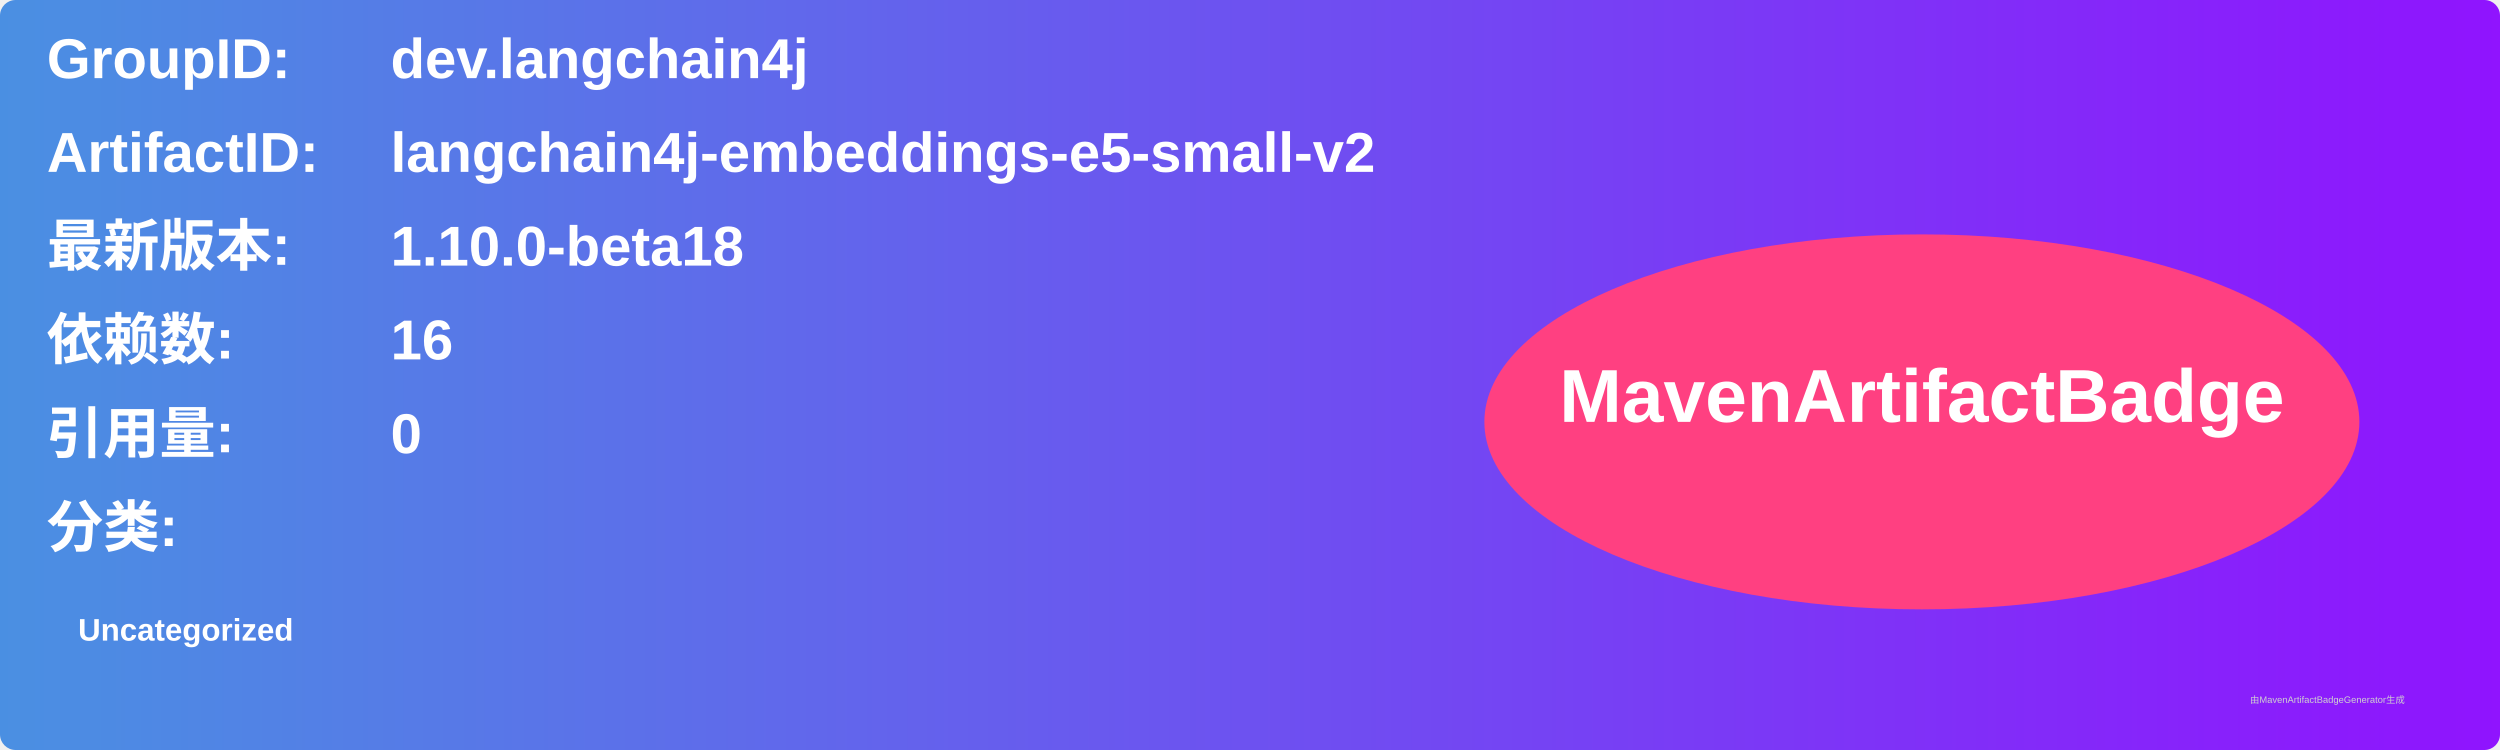
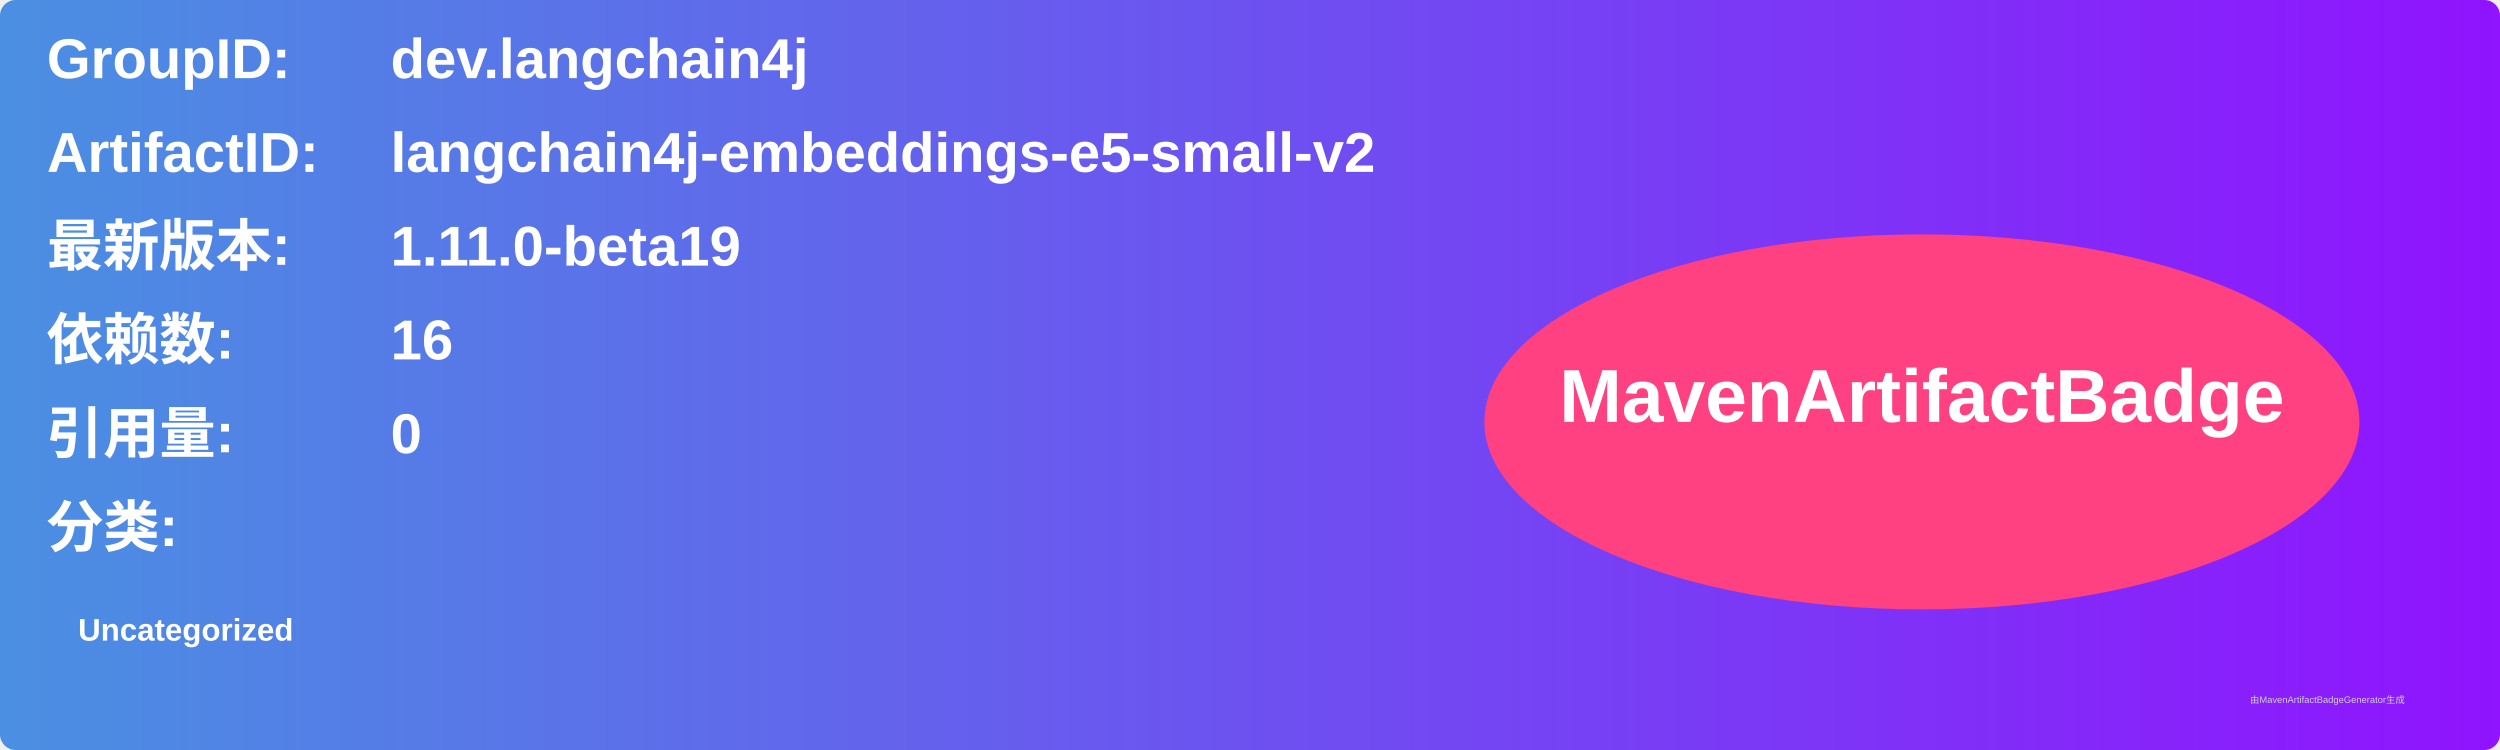
<svg xmlns="http://www.w3.org/2000/svg" width="800" height="240" viewBox="0 0 800 240">
  <linearGradient id="grad" x1="0%" y1="0%" x2="100%" y2="0%">
    <stop offset="0%" stop-color="#4a90e2" />
    <stop offset="100%" stop-color="#9013fe" />
  </linearGradient>
  <rect width="100%" height="100%" rx="5" ry="5" fill="url(#grad)" />
  <g transform="translate(15, 15)">
    <text x="0" y="10" font-family="Arial" font-size="18" fill="white" font-weight="bold" width="260">GroupID:</text>
    <text x="110" y="10" font-family="Arial" font-size="18" fill="white" font-weight="bold" width="460">dev.langchain4j</text>
    <text x="0" y="40" font-family="Arial" font-size="18" fill="white" font-weight="bold" width="260">ArtifactID:</text>
    <text x="110" y="40" font-family="Arial" font-size="18" fill="white" font-weight="bold" width="460">langchain4j-embeddings-e5-small-v2</text>
    <text x="0" y="70" font-family="Arial" font-size="18" fill="white" font-weight="bold">最新版本:</text>
    <text x="110" y="70" font-family="Arial" font-size="18" fill="white" font-weight="bold">
-       <tspan font-weight="bold">1.10.0-beta18</tspan>
+       <tspan font-weight="bold">1.11.0-beta19</tspan>
    </text>
    <text x="0" y="100" font-family="Arial" font-size="18" fill="white" font-weight="bold">依赖数: </text>
    <text x="110" y="100" font-family="Arial" font-size="18" fill="white">
      <tspan font-weight="bold">16</tspan>
    </text>
    <text x="0" y="130" font-family="Arial" font-size="18" fill="white" font-weight="bold">引用量: </text>
    <text x="110" y="130" font-family="Arial" font-size="18" fill="white">
      <tspan font-weight="bold">0</tspan>
    </text>
    <text x="0" y="160" font-family="Arial" font-size="18" fill="white" font-weight="bold">分类:</text>
    <text x="10" y="190" font-family="Arial" font-size="10" fill="white">
      <tspan font-weight="bold">Uncategorized</tspan>
    </text>
    <ellipse cx="600" cy="120" rx="140" ry="60" fill="#ff4081" />
    <text x="600" y="120" text-anchor="middle" font-family="Arial" font-size="24" fill="white" font-weight="bold">MavenArtifactBadge</text>
  </g>
  <text x="720" y="225" font-family="Arial" font-size="3" fill="#d0d0d0">由MavenArtifactBadgeGenerator生成</text>
</svg>
